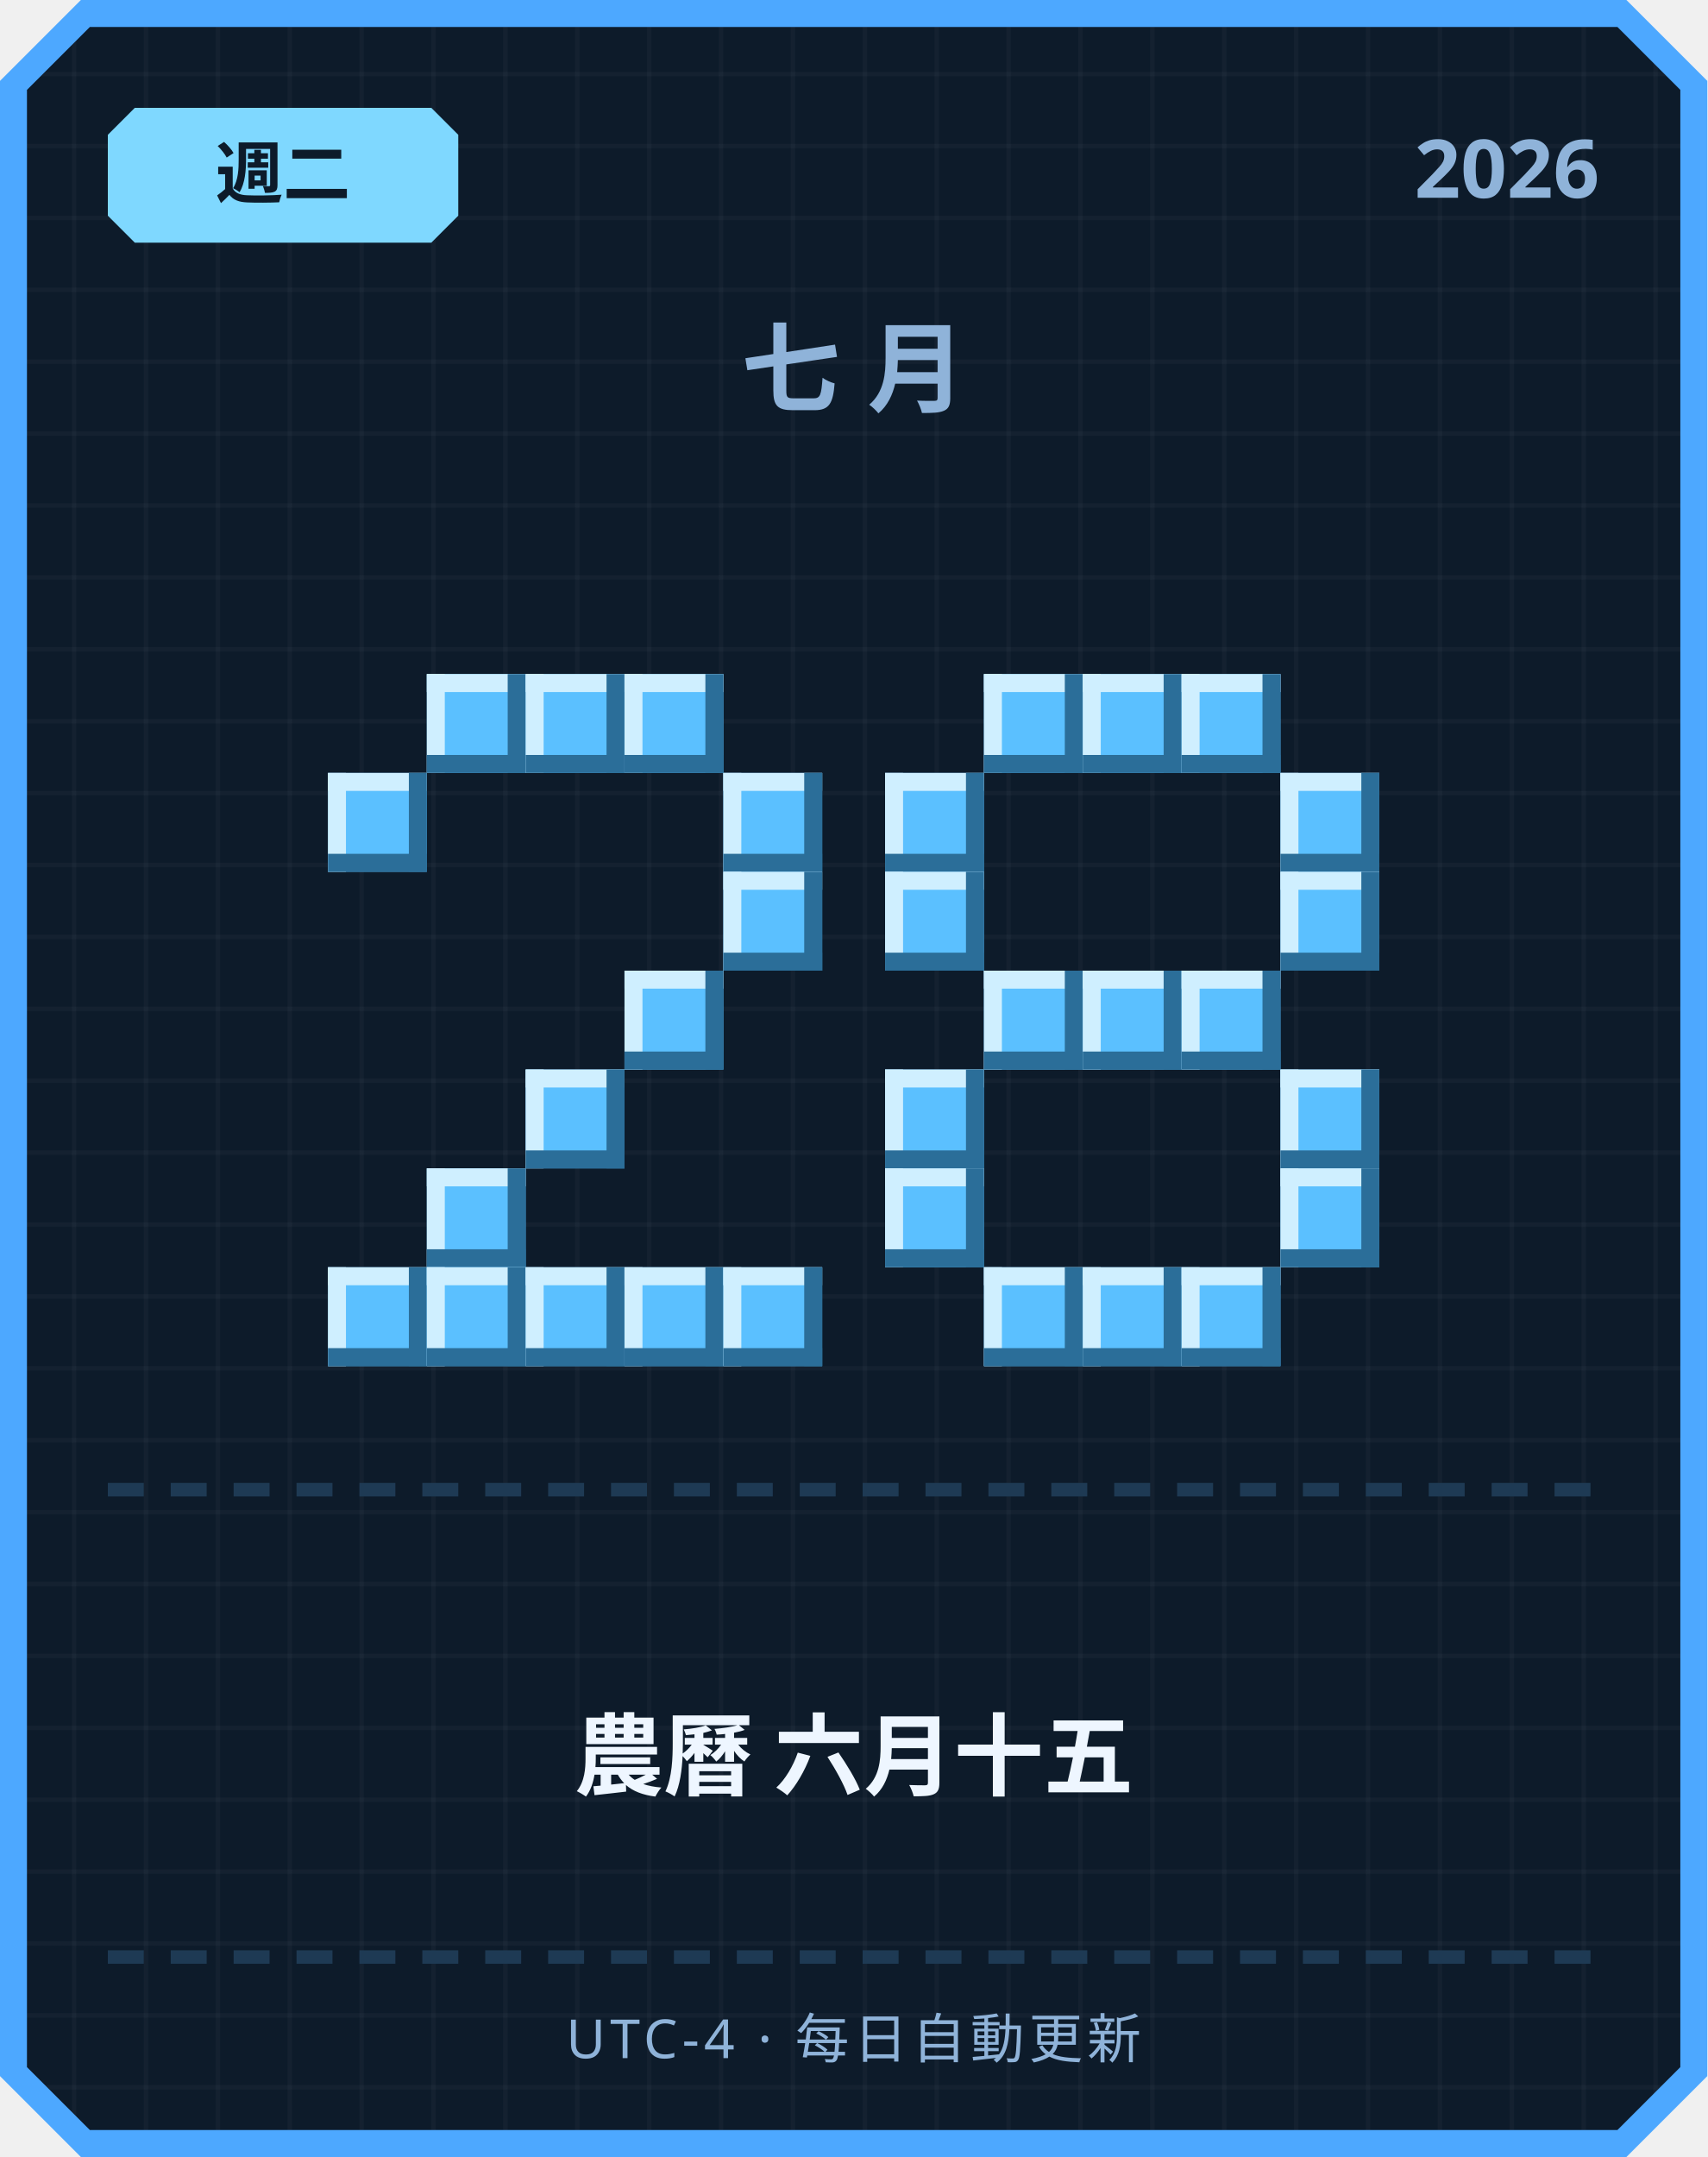
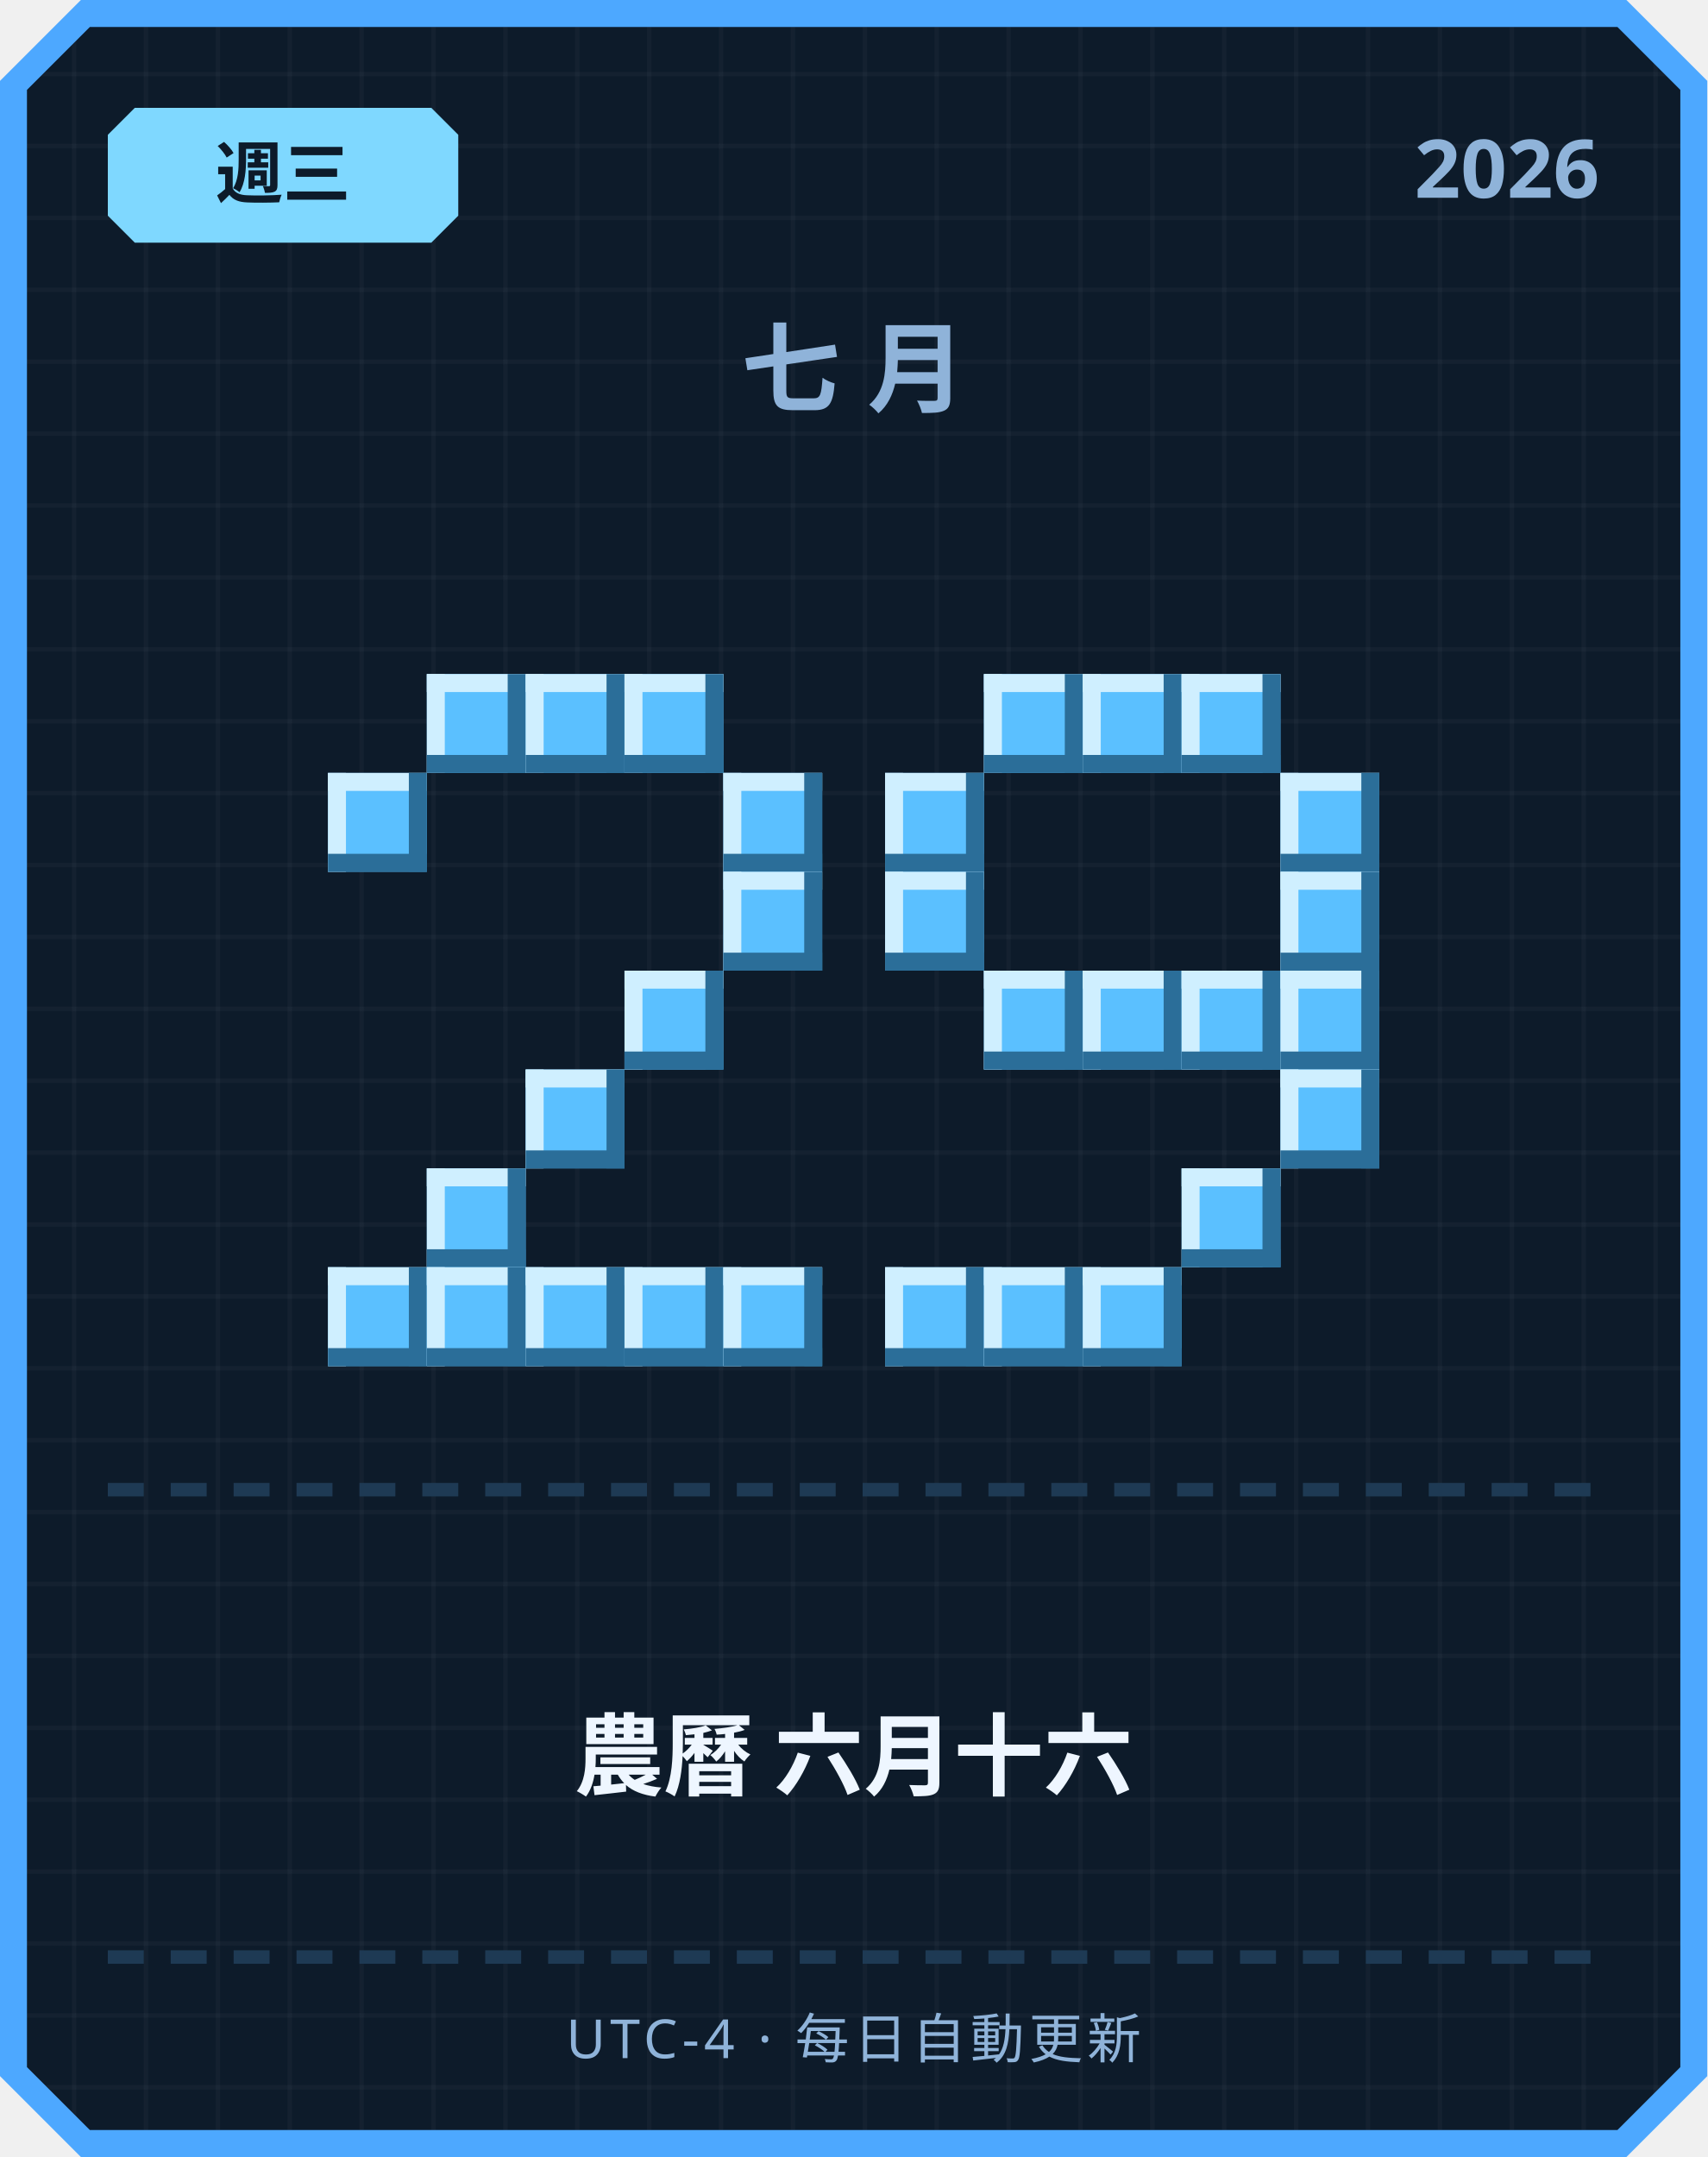
<svg xmlns="http://www.w3.org/2000/svg" width="380" height="480" viewBox="0 0 380 480">
  <defs>
    <pattern id="grid" width="16" height="16" patternUnits="userSpaceOnUse">
      <rect width="16" height="16" fill="#0d1b2a" />
      <rect width="1" height="16" fill="#ffffff" opacity="0.03" />
      <rect width="16" height="1" fill="#ffffff" opacity="0.03" />
    </pattern>
  </defs>
  <path d="M 18,0 L 362,0 L 380,18 L 380,462 L 362,480 L 18,480 L 0,462 L 0,18 Z" fill="#4da8ff" />
  <path d="M 20,6 L 360,6 L 374,20 L 374,460 L 360,474 L 20,474 L 6,460 L 6,20 Z" fill="url(#grid)" />
  <path d="M 30,24 L 96,24 L 102,30 L 102,48 L 96,54 L 30,54 L 24,48 L 24,30 Z" fill="#7fd8ff" />
-   <text x="63" y="44" text-anchor="middle" font-family="'Segoe UI', sans-serif" font-size="15" font-weight="700" fill="#0d1b2a">週二</text>
+   <text x="63" y="44" text-anchor="middle" font-family="'Segoe UI', sans-serif" font-size="15" font-weight="700" fill="#0d1b2a">週三</text>
  <text x="356" y="44" text-anchor="end" font-family="'Segoe UI', sans-serif" font-size="18" font-weight="700" fill="#8fb3d9">2026</text>
  <text x="190" y="90" text-anchor="middle" font-family="'Segoe UI', sans-serif" font-size="22" font-weight="700" letter-spacing="6" fill="#8fb3d9">七月</text>
  <rect x="95" y="150" width="22" height="22" fill="#5bc0ff" />
  <rect x="95" y="150" width="22" height="4" fill="#cfefff" />
  <rect x="95" y="150" width="4" height="22" fill="#cfefff" />
  <rect x="95" y="168" width="22" height="4" fill="#2b6e99" />
  <rect x="113" y="150" width="4" height="22" fill="#2b6e99" />
  <rect x="117" y="150" width="22" height="22" fill="#5bc0ff" />
  <rect x="117" y="150" width="22" height="4" fill="#cfefff" />
  <rect x="117" y="150" width="4" height="22" fill="#cfefff" />
  <rect x="117" y="168" width="22" height="4" fill="#2b6e99" />
  <rect x="135" y="150" width="4" height="22" fill="#2b6e99" />
  <rect x="139" y="150" width="22" height="22" fill="#5bc0ff" />
  <rect x="139" y="150" width="22" height="4" fill="#cfefff" />
  <rect x="139" y="150" width="4" height="22" fill="#cfefff" />
  <rect x="139" y="168" width="22" height="4" fill="#2b6e99" />
  <rect x="157" y="150" width="4" height="22" fill="#2b6e99" />
  <rect x="73" y="172" width="22" height="22" fill="#5bc0ff" />
  <rect x="73" y="172" width="22" height="4" fill="#cfefff" />
  <rect x="73" y="172" width="4" height="22" fill="#cfefff" />
  <rect x="73" y="190" width="22" height="4" fill="#2b6e99" />
  <rect x="91" y="172" width="4" height="22" fill="#2b6e99" />
  <rect x="161" y="172" width="22" height="22" fill="#5bc0ff" />
  <rect x="161" y="172" width="22" height="4" fill="#cfefff" />
  <rect x="161" y="172" width="4" height="22" fill="#cfefff" />
  <rect x="161" y="190" width="22" height="4" fill="#2b6e99" />
  <rect x="179" y="172" width="4" height="22" fill="#2b6e99" />
  <rect x="161" y="194" width="22" height="22" fill="#5bc0ff" />
  <rect x="161" y="194" width="22" height="4" fill="#cfefff" />
  <rect x="161" y="194" width="4" height="22" fill="#cfefff" />
  <rect x="161" y="212" width="22" height="4" fill="#2b6e99" />
  <rect x="179" y="194" width="4" height="22" fill="#2b6e99" />
  <rect x="139" y="216" width="22" height="22" fill="#5bc0ff" />
  <rect x="139" y="216" width="22" height="4" fill="#cfefff" />
  <rect x="139" y="216" width="4" height="22" fill="#cfefff" />
  <rect x="139" y="234" width="22" height="4" fill="#2b6e99" />
  <rect x="157" y="216" width="4" height="22" fill="#2b6e99" />
  <rect x="117" y="238" width="22" height="22" fill="#5bc0ff" />
  <rect x="117" y="238" width="22" height="4" fill="#cfefff" />
  <rect x="117" y="238" width="4" height="22" fill="#cfefff" />
  <rect x="117" y="256" width="22" height="4" fill="#2b6e99" />
  <rect x="135" y="238" width="4" height="22" fill="#2b6e99" />
  <rect x="95" y="260" width="22" height="22" fill="#5bc0ff" />
  <rect x="95" y="260" width="22" height="4" fill="#cfefff" />
  <rect x="95" y="260" width="4" height="22" fill="#cfefff" />
  <rect x="95" y="278" width="22" height="4" fill="#2b6e99" />
  <rect x="113" y="260" width="4" height="22" fill="#2b6e99" />
  <rect x="73" y="282" width="22" height="22" fill="#5bc0ff" />
  <rect x="73" y="282" width="22" height="4" fill="#cfefff" />
  <rect x="73" y="282" width="4" height="22" fill="#cfefff" />
  <rect x="73" y="300" width="22" height="4" fill="#2b6e99" />
  <rect x="91" y="282" width="4" height="22" fill="#2b6e99" />
  <rect x="95" y="282" width="22" height="22" fill="#5bc0ff" />
  <rect x="95" y="282" width="22" height="4" fill="#cfefff" />
  <rect x="95" y="282" width="4" height="22" fill="#cfefff" />
  <rect x="95" y="300" width="22" height="4" fill="#2b6e99" />
  <rect x="113" y="282" width="4" height="22" fill="#2b6e99" />
  <rect x="117" y="282" width="22" height="22" fill="#5bc0ff" />
  <rect x="117" y="282" width="22" height="4" fill="#cfefff" />
  <rect x="117" y="282" width="4" height="22" fill="#cfefff" />
  <rect x="117" y="300" width="22" height="4" fill="#2b6e99" />
  <rect x="135" y="282" width="4" height="22" fill="#2b6e99" />
  <rect x="139" y="282" width="22" height="22" fill="#5bc0ff" />
  <rect x="139" y="282" width="22" height="4" fill="#cfefff" />
  <rect x="139" y="282" width="4" height="22" fill="#cfefff" />
  <rect x="139" y="300" width="22" height="4" fill="#2b6e99" />
  <rect x="157" y="282" width="4" height="22" fill="#2b6e99" />
  <rect x="161" y="282" width="22" height="22" fill="#5bc0ff" />
  <rect x="161" y="282" width="22" height="4" fill="#cfefff" />
  <rect x="161" y="282" width="4" height="22" fill="#cfefff" />
  <rect x="161" y="300" width="22" height="4" fill="#2b6e99" />
  <rect x="179" y="282" width="4" height="22" fill="#2b6e99" />
  <rect x="219" y="150" width="22" height="22" fill="#5bc0ff" />
  <rect x="219" y="150" width="22" height="4" fill="#cfefff" />
  <rect x="219" y="150" width="4" height="22" fill="#cfefff" />
  <rect x="219" y="168" width="22" height="4" fill="#2b6e99" />
  <rect x="237" y="150" width="4" height="22" fill="#2b6e99" />
  <rect x="241" y="150" width="22" height="22" fill="#5bc0ff" />
  <rect x="241" y="150" width="22" height="4" fill="#cfefff" />
  <rect x="241" y="150" width="4" height="22" fill="#cfefff" />
  <rect x="241" y="168" width="22" height="4" fill="#2b6e99" />
  <rect x="259" y="150" width="4" height="22" fill="#2b6e99" />
  <rect x="263" y="150" width="22" height="22" fill="#5bc0ff" />
  <rect x="263" y="150" width="22" height="4" fill="#cfefff" />
  <rect x="263" y="150" width="4" height="22" fill="#cfefff" />
  <rect x="263" y="168" width="22" height="4" fill="#2b6e99" />
  <rect x="281" y="150" width="4" height="22" fill="#2b6e99" />
  <rect x="197" y="172" width="22" height="22" fill="#5bc0ff" />
  <rect x="197" y="172" width="22" height="4" fill="#cfefff" />
  <rect x="197" y="172" width="4" height="22" fill="#cfefff" />
  <rect x="197" y="190" width="22" height="4" fill="#2b6e99" />
  <rect x="215" y="172" width="4" height="22" fill="#2b6e99" />
  <rect x="285" y="172" width="22" height="22" fill="#5bc0ff" />
  <rect x="285" y="172" width="22" height="4" fill="#cfefff" />
  <rect x="285" y="172" width="4" height="22" fill="#cfefff" />
  <rect x="285" y="190" width="22" height="4" fill="#2b6e99" />
  <rect x="303" y="172" width="4" height="22" fill="#2b6e99" />
  <rect x="197" y="194" width="22" height="22" fill="#5bc0ff" />
  <rect x="197" y="194" width="22" height="4" fill="#cfefff" />
  <rect x="197" y="194" width="4" height="22" fill="#cfefff" />
  <rect x="197" y="212" width="22" height="4" fill="#2b6e99" />
  <rect x="215" y="194" width="4" height="22" fill="#2b6e99" />
  <rect x="285" y="194" width="22" height="22" fill="#5bc0ff" />
  <rect x="285" y="194" width="22" height="4" fill="#cfefff" />
  <rect x="285" y="194" width="4" height="22" fill="#cfefff" />
  <rect x="285" y="212" width="22" height="4" fill="#2b6e99" />
  <rect x="303" y="194" width="4" height="22" fill="#2b6e99" />
  <rect x="219" y="216" width="22" height="22" fill="#5bc0ff" />
  <rect x="219" y="216" width="22" height="4" fill="#cfefff" />
  <rect x="219" y="216" width="4" height="22" fill="#cfefff" />
  <rect x="219" y="234" width="22" height="4" fill="#2b6e99" />
  <rect x="237" y="216" width="4" height="22" fill="#2b6e99" />
  <rect x="241" y="216" width="22" height="22" fill="#5bc0ff" />
  <rect x="241" y="216" width="22" height="4" fill="#cfefff" />
  <rect x="241" y="216" width="4" height="22" fill="#cfefff" />
  <rect x="241" y="234" width="22" height="4" fill="#2b6e99" />
  <rect x="259" y="216" width="4" height="22" fill="#2b6e99" />
  <rect x="263" y="216" width="22" height="22" fill="#5bc0ff" />
  <rect x="263" y="216" width="22" height="4" fill="#cfefff" />
  <rect x="263" y="216" width="4" height="22" fill="#cfefff" />
  <rect x="263" y="234" width="22" height="4" fill="#2b6e99" />
  <rect x="281" y="216" width="4" height="22" fill="#2b6e99" />
-   <rect x="197" y="238" width="22" height="22" fill="#5bc0ff" />
-   <rect x="197" y="238" width="22" height="4" fill="#cfefff" />
-   <rect x="197" y="238" width="4" height="22" fill="#cfefff" />
-   <rect x="197" y="256" width="22" height="4" fill="#2b6e99" />
-   <rect x="215" y="238" width="4" height="22" fill="#2b6e99" />
+   <rect x="285" y="216" width="22" height="22" fill="#5bc0ff" />
+   <rect x="285" y="216" width="22" height="4" fill="#cfefff" />
+   <rect x="285" y="216" width="4" height="22" fill="#cfefff" />
+   <rect x="285" y="234" width="22" height="4" fill="#2b6e99" />
+   <rect x="303" y="216" width="4" height="22" fill="#2b6e99" />
  <rect x="285" y="238" width="22" height="22" fill="#5bc0ff" />
  <rect x="285" y="238" width="22" height="4" fill="#cfefff" />
  <rect x="285" y="238" width="4" height="22" fill="#cfefff" />
  <rect x="285" y="256" width="22" height="4" fill="#2b6e99" />
  <rect x="303" y="238" width="4" height="22" fill="#2b6e99" />
-   <rect x="197" y="260" width="22" height="22" fill="#5bc0ff" />
-   <rect x="197" y="260" width="22" height="4" fill="#cfefff" />
-   <rect x="197" y="260" width="4" height="22" fill="#cfefff" />
-   <rect x="197" y="278" width="22" height="4" fill="#2b6e99" />
-   <rect x="215" y="260" width="4" height="22" fill="#2b6e99" />
-   <rect x="285" y="260" width="22" height="22" fill="#5bc0ff" />
-   <rect x="285" y="260" width="22" height="4" fill="#cfefff" />
-   <rect x="285" y="260" width="4" height="22" fill="#cfefff" />
-   <rect x="285" y="278" width="22" height="4" fill="#2b6e99" />
-   <rect x="303" y="260" width="4" height="22" fill="#2b6e99" />
+   <rect x="263" y="260" width="22" height="22" fill="#5bc0ff" />
+   <rect x="263" y="260" width="22" height="4" fill="#cfefff" />
+   <rect x="263" y="260" width="4" height="22" fill="#cfefff" />
+   <rect x="263" y="278" width="22" height="4" fill="#2b6e99" />
+   <rect x="281" y="260" width="4" height="22" fill="#2b6e99" />
+   <rect x="197" y="282" width="22" height="22" fill="#5bc0ff" />
+   <rect x="197" y="282" width="22" height="4" fill="#cfefff" />
+   <rect x="197" y="282" width="4" height="22" fill="#cfefff" />
+   <rect x="197" y="300" width="22" height="4" fill="#2b6e99" />
+   <rect x="215" y="282" width="4" height="22" fill="#2b6e99" />
  <rect x="219" y="282" width="22" height="22" fill="#5bc0ff" />
  <rect x="219" y="282" width="22" height="4" fill="#cfefff" />
  <rect x="219" y="282" width="4" height="22" fill="#cfefff" />
  <rect x="219" y="300" width="22" height="4" fill="#2b6e99" />
  <rect x="237" y="282" width="4" height="22" fill="#2b6e99" />
  <rect x="241" y="282" width="22" height="22" fill="#5bc0ff" />
  <rect x="241" y="282" width="22" height="4" fill="#cfefff" />
  <rect x="241" y="282" width="4" height="22" fill="#cfefff" />
  <rect x="241" y="300" width="22" height="4" fill="#2b6e99" />
  <rect x="259" y="282" width="4" height="22" fill="#2b6e99" />
-   <rect x="263" y="282" width="22" height="22" fill="#5bc0ff" />
-   <rect x="263" y="282" width="22" height="4" fill="#cfefff" />
-   <rect x="263" y="282" width="4" height="22" fill="#cfefff" />
-   <rect x="263" y="300" width="22" height="4" fill="#2b6e99" />
-   <rect x="281" y="282" width="4" height="22" fill="#2b6e99" />
  <rect x="24" y="330" width="8" height="3" fill="#1e3a54" />
  <rect x="38" y="330" width="8" height="3" fill="#1e3a54" />
  <rect x="52" y="330" width="8" height="3" fill="#1e3a54" />
  <rect x="66" y="330" width="8" height="3" fill="#1e3a54" />
  <rect x="80" y="330" width="8" height="3" fill="#1e3a54" />
  <rect x="94" y="330" width="8" height="3" fill="#1e3a54" />
  <rect x="108" y="330" width="8" height="3" fill="#1e3a54" />
  <rect x="122" y="330" width="8" height="3" fill="#1e3a54" />
  <rect x="136" y="330" width="8" height="3" fill="#1e3a54" />
  <rect x="150" y="330" width="8" height="3" fill="#1e3a54" />
  <rect x="164" y="330" width="8" height="3" fill="#1e3a54" />
  <rect x="178" y="330" width="8" height="3" fill="#1e3a54" />
  <rect x="192" y="330" width="8" height="3" fill="#1e3a54" />
  <rect x="206" y="330" width="8" height="3" fill="#1e3a54" />
  <rect x="220" y="330" width="8" height="3" fill="#1e3a54" />
  <rect x="234" y="330" width="8" height="3" fill="#1e3a54" />
  <rect x="248" y="330" width="8" height="3" fill="#1e3a54" />
  <rect x="262" y="330" width="8" height="3" fill="#1e3a54" />
  <rect x="276" y="330" width="8" height="3" fill="#1e3a54" />
  <rect x="290" y="330" width="8" height="3" fill="#1e3a54" />
  <rect x="304" y="330" width="8" height="3" fill="#1e3a54" />
  <rect x="318" y="330" width="8" height="3" fill="#1e3a54" />
  <rect x="332" y="330" width="8" height="3" fill="#1e3a54" />
  <rect x="346" y="330" width="8" height="3" fill="#1e3a54" />
-   <text x="190" y="398" text-anchor="middle" font-family="'Segoe UI', 'Microsoft JhengHei', sans-serif" font-size="20" font-weight="700" fill="#eef6ff">農曆 六月十五</text>
+   <text x="190" y="398" text-anchor="middle" font-family="'Segoe UI', 'Microsoft JhengHei', sans-serif" font-size="20" font-weight="700" fill="#eef6ff">農曆 六月十六</text>
  <rect x="24" y="434" width="8" height="3" fill="#1e3a54" />
  <rect x="38" y="434" width="8" height="3" fill="#1e3a54" />
  <rect x="52" y="434" width="8" height="3" fill="#1e3a54" />
  <rect x="66" y="434" width="8" height="3" fill="#1e3a54" />
  <rect x="80" y="434" width="8" height="3" fill="#1e3a54" />
  <rect x="94" y="434" width="8" height="3" fill="#1e3a54" />
  <rect x="108" y="434" width="8" height="3" fill="#1e3a54" />
  <rect x="122" y="434" width="8" height="3" fill="#1e3a54" />
  <rect x="136" y="434" width="8" height="3" fill="#1e3a54" />
  <rect x="150" y="434" width="8" height="3" fill="#1e3a54" />
  <rect x="164" y="434" width="8" height="3" fill="#1e3a54" />
  <rect x="178" y="434" width="8" height="3" fill="#1e3a54" />
  <rect x="192" y="434" width="8" height="3" fill="#1e3a54" />
  <rect x="206" y="434" width="8" height="3" fill="#1e3a54" />
  <rect x="220" y="434" width="8" height="3" fill="#1e3a54" />
  <rect x="234" y="434" width="8" height="3" fill="#1e3a54" />
  <rect x="248" y="434" width="8" height="3" fill="#1e3a54" />
  <rect x="262" y="434" width="8" height="3" fill="#1e3a54" />
  <rect x="276" y="434" width="8" height="3" fill="#1e3a54" />
  <rect x="290" y="434" width="8" height="3" fill="#1e3a54" />
  <rect x="304" y="434" width="8" height="3" fill="#1e3a54" />
  <rect x="318" y="434" width="8" height="3" fill="#1e3a54" />
  <rect x="332" y="434" width="8" height="3" fill="#1e3a54" />
  <rect x="346" y="434" width="8" height="3" fill="#1e3a54" />
  <text x="190" y="458" text-anchor="middle" font-family="'Segoe UI', sans-serif" font-size="12" letter-spacing="1" fill="#8fb3d9">UTC-4 · 每日自動更新</text>
</svg>
